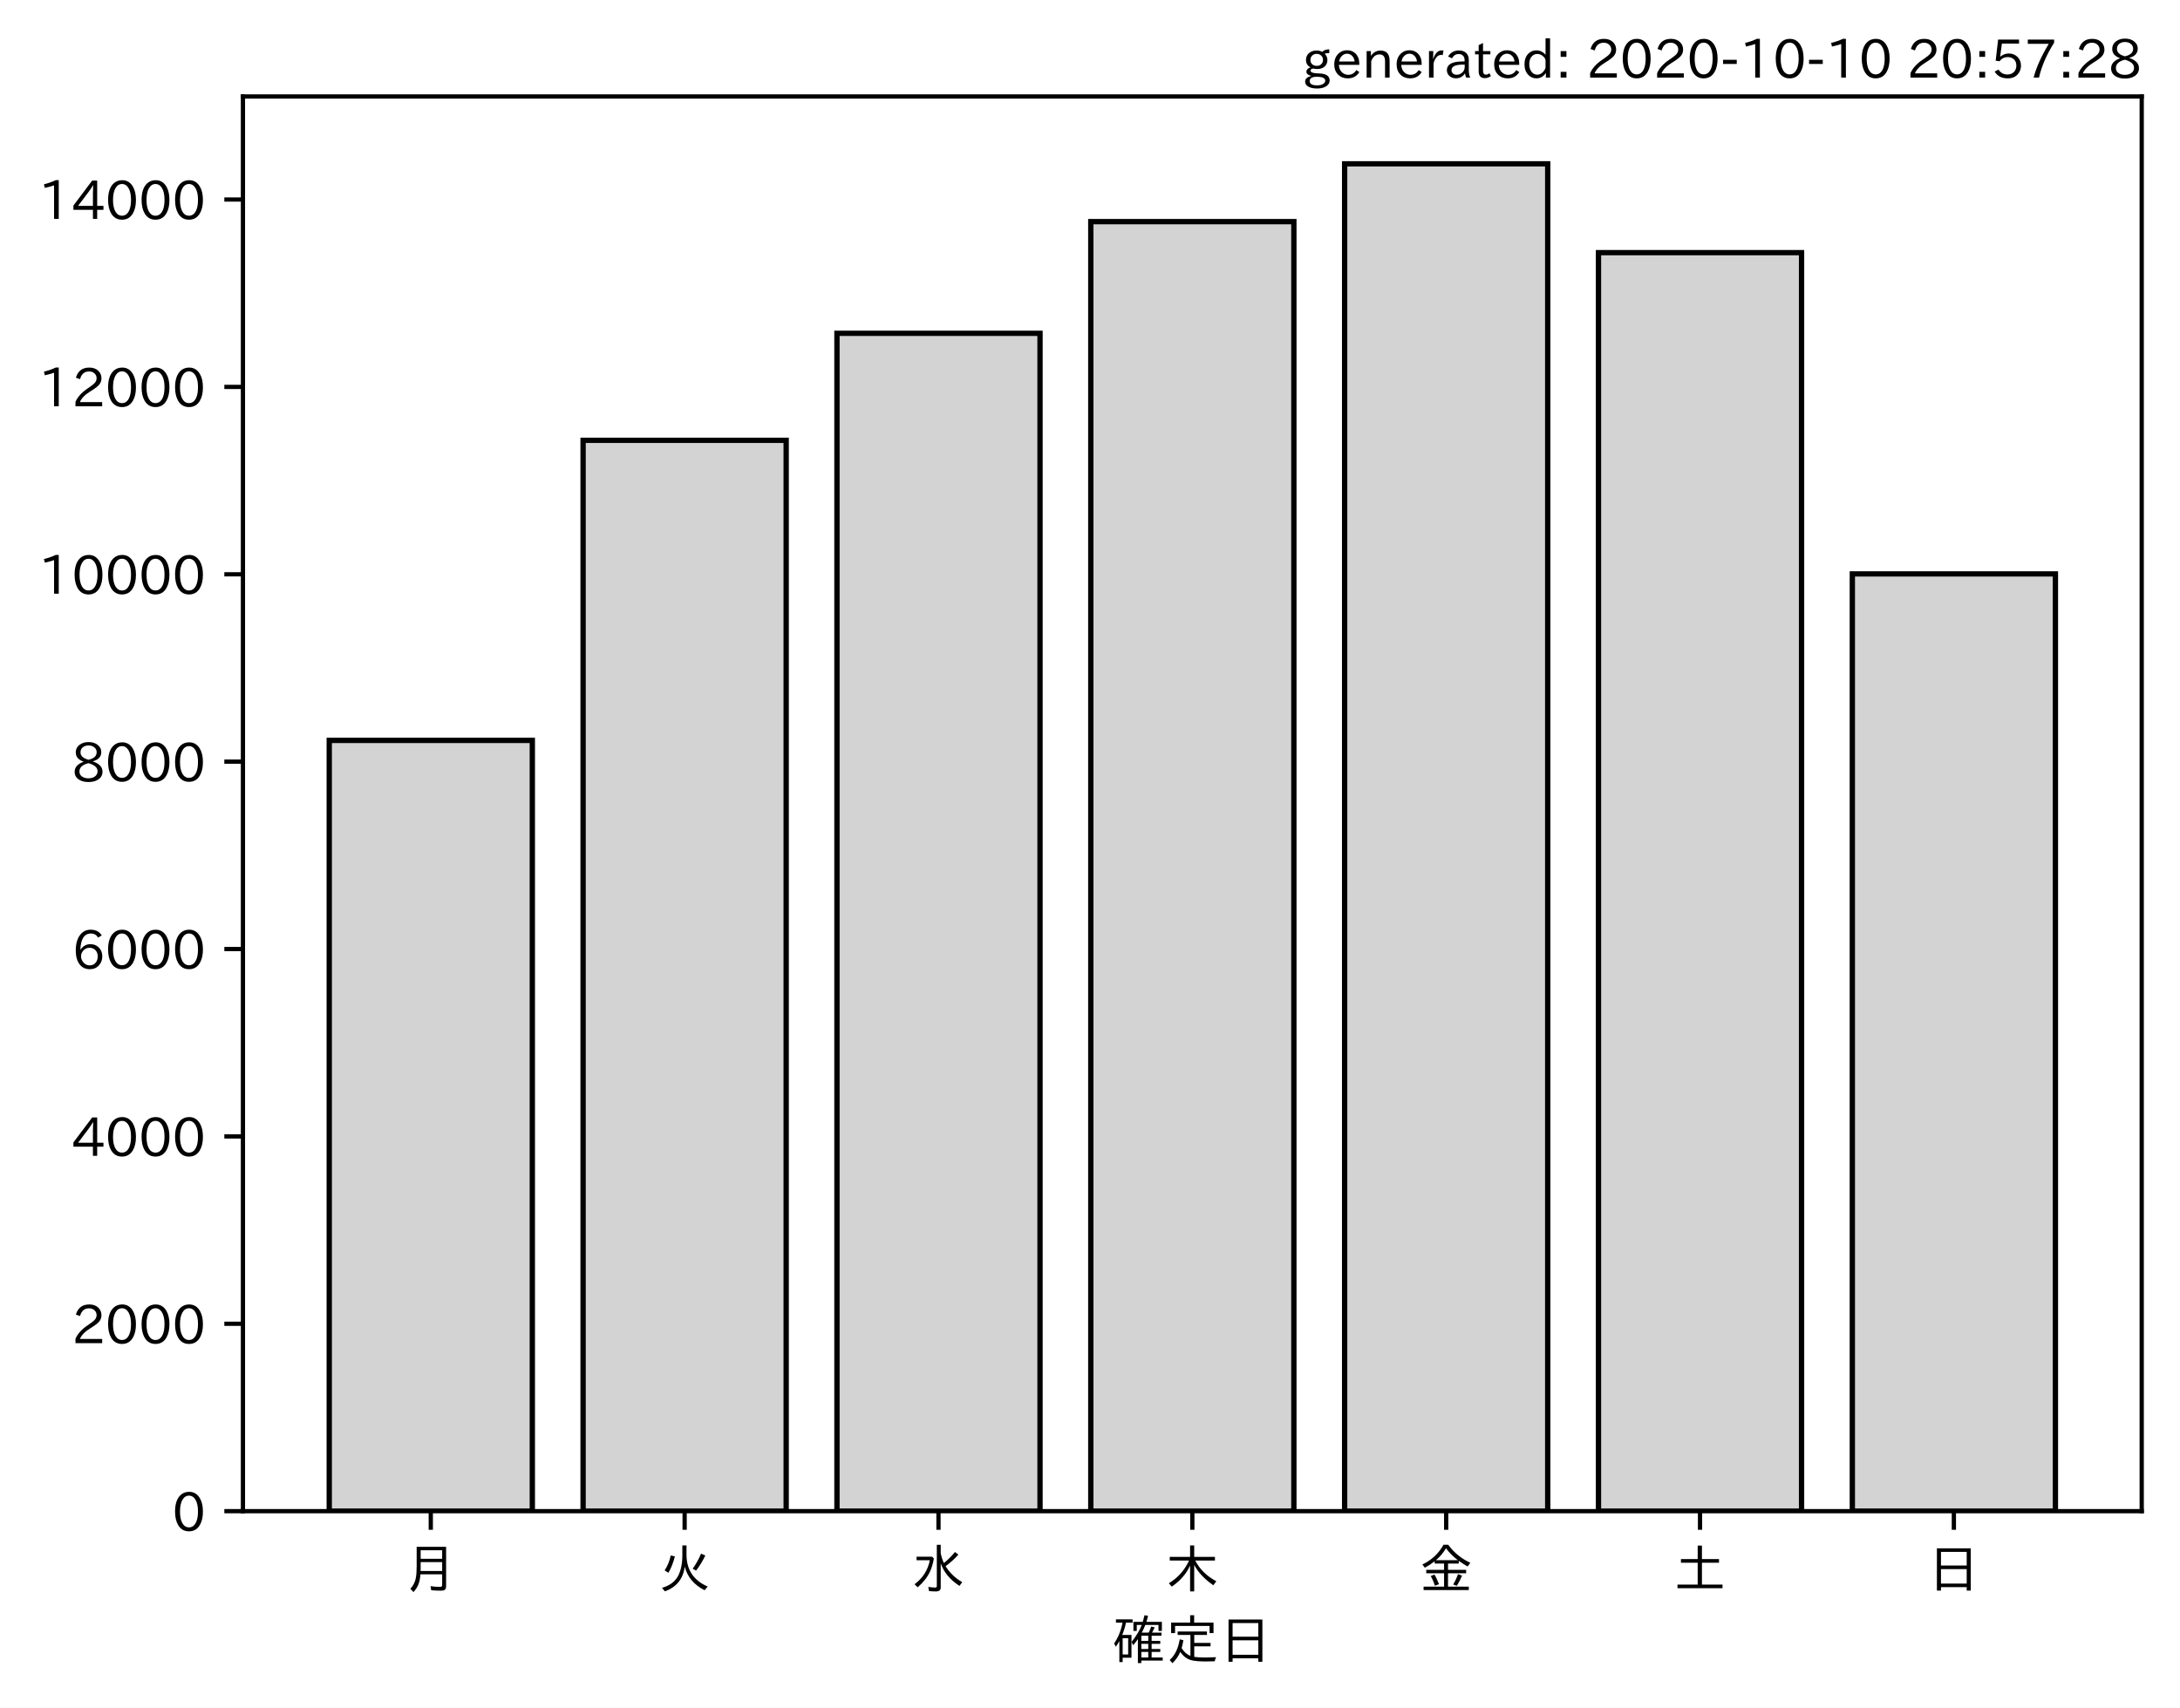
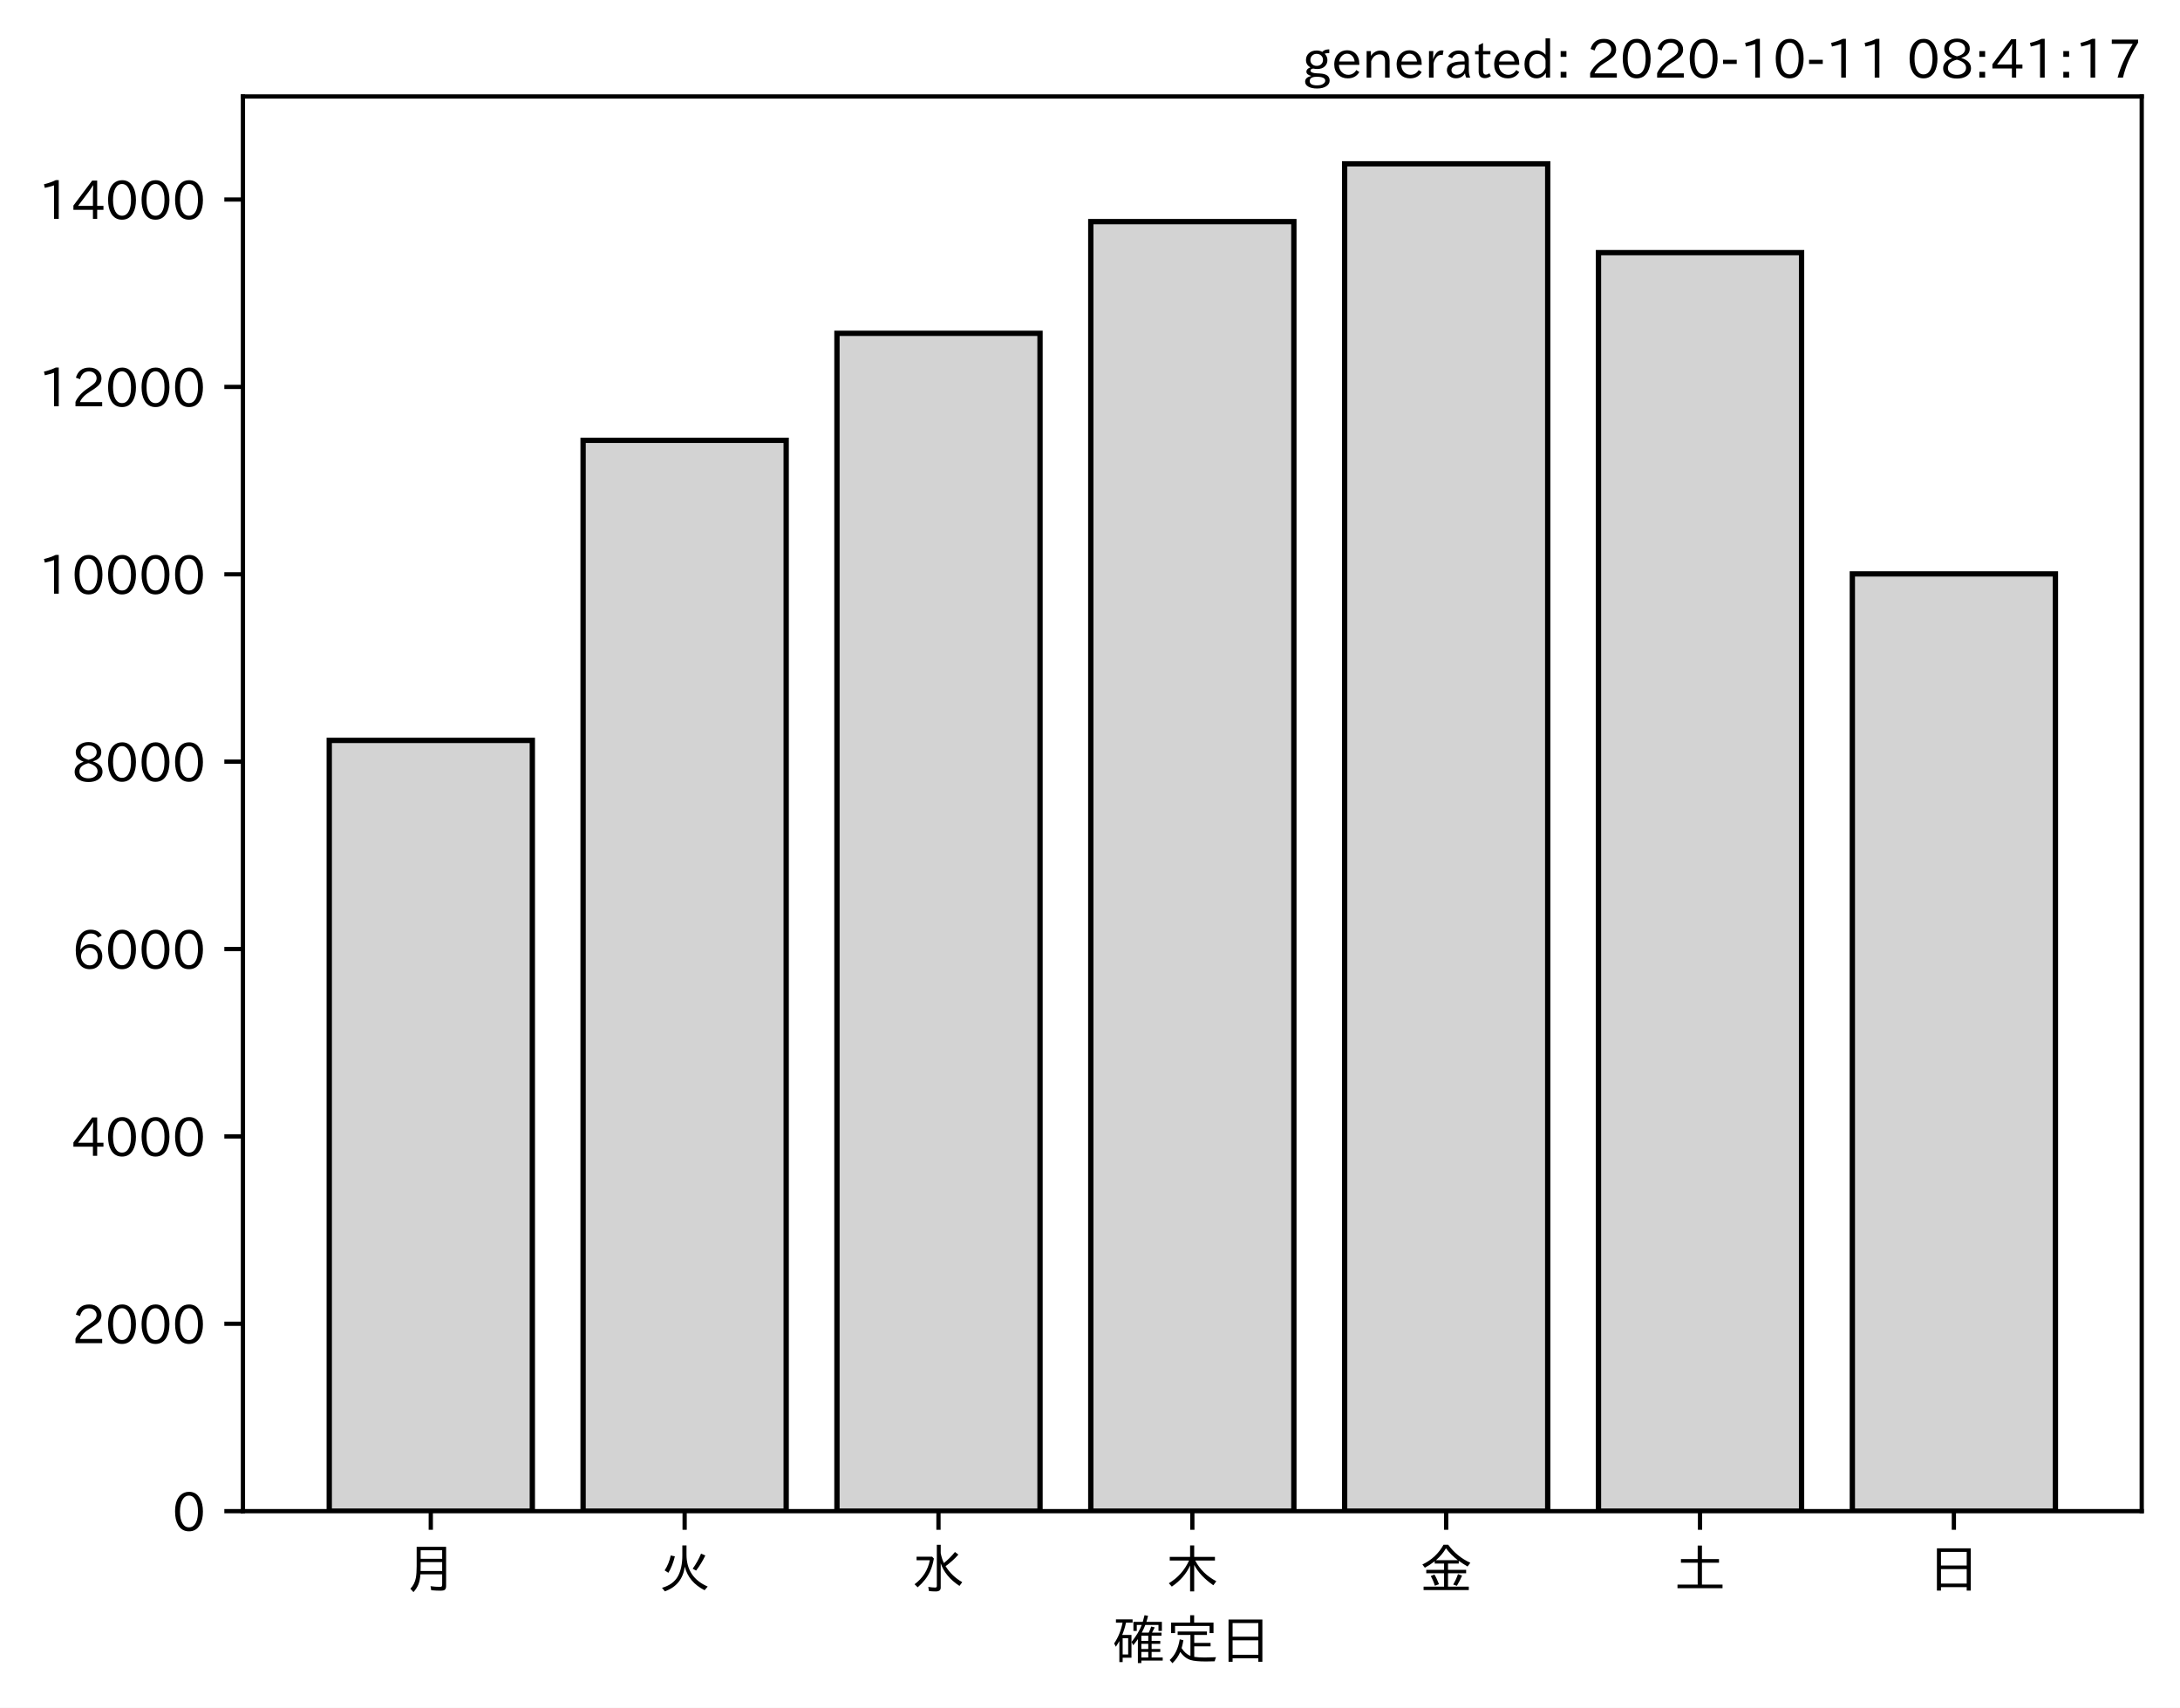
<svg xmlns="http://www.w3.org/2000/svg" xmlns:xlink="http://www.w3.org/1999/xlink" height="321.24pt" version="1.1" viewBox="0 0 410.012 321.24" width="410.012pt">
  <defs>
    <style type="text/css">*{stroke-linecap:butt;stroke-linejoin:round;}</style>
  </defs>
  <g id="figure_1">
    <g id="patch_1">
      <path d="M 0 321.24  L 410.012 321.24  L 410.012 0  L 0 0  z " style="fill:#ffffff;" />
    </g>
    <g id="axes_1">
      <g id="patch_2">
        <path d="M 45.692 284.259  L 402.812 284.259  L 402.812 18.147  L 45.692 18.147  z " style="fill:#ffffff;" />
      </g>
      <g id="patch_3">
-         <path clip-path="url(#p01c3bec0aa)" d="M 61.925 284.259  L 100.12 284.259  L 100.12 139.272  L 61.925 139.272  z " style="fill:#d3d3d3;stroke:#000000;stroke-linejoin:miter;" />
+         <path clip-path="url(#p73c63ccb95)" d="M 61.925 284.259  L 100.12 284.259  L 100.12 139.272  L 61.925 139.272  z " style="fill:#d3d3d3;stroke:#000000;stroke-linejoin:miter;" />
      </g>
      <g id="patch_4">
-         <path clip-path="url(#p01c3bec0aa)" d="M 109.668 284.259  L 147.863 284.259  L 147.863 82.825  L 109.668 82.825  z " style="fill:#d3d3d3;stroke:#000000;stroke-linejoin:miter;" />
+         <path clip-path="url(#p73c63ccb95)" d="M 109.668 284.259  L 147.863 284.259  L 147.863 82.825  L 109.668 82.825  z " style="fill:#d3d3d3;stroke:#000000;stroke-linejoin:miter;" />
      </g>
      <g id="patch_5">
-         <path clip-path="url(#p01c3bec0aa)" d="M 157.412 284.259  L 195.606 284.259  L 195.606 62.699  L 157.412 62.699  z " style="fill:#d3d3d3;stroke:#000000;stroke-linejoin:miter;" />
+         <path clip-path="url(#p73c63ccb95)" d="M 157.412 284.259  L 195.606 284.259  L 195.606 62.699  L 157.412 62.699  z " style="fill:#d3d3d3;stroke:#000000;stroke-linejoin:miter;" />
      </g>
      <g id="patch_6">
-         <path clip-path="url(#p01c3bec0aa)" d="M 205.155 284.259  L 243.35 284.259  L 243.35 41.692  L 205.155 41.692  z " style="fill:#d3d3d3;stroke:#000000;stroke-linejoin:miter;" />
+         <path clip-path="url(#p73c63ccb95)" d="M 205.155 284.259  L 243.35 284.259  L 243.35 41.692  L 205.155 41.692  z " style="fill:#d3d3d3;stroke:#000000;stroke-linejoin:miter;" />
      </g>
      <g id="patch_7">
-         <path clip-path="url(#p01c3bec0aa)" d="M 252.898 284.259  L 291.093 284.259  L 291.093 30.819  L 252.898 30.819  z " style="fill:#d3d3d3;stroke:#000000;stroke-linejoin:miter;" />
+         <path clip-path="url(#p73c63ccb95)" d="M 252.898 284.259  L 291.093 284.259  L 291.093 30.819  L 252.898 30.819  z " style="fill:#d3d3d3;stroke:#000000;stroke-linejoin:miter;" />
      </g>
      <g id="patch_8">
-         <path clip-path="url(#p01c3bec0aa)" d="M 300.641 284.259  L 338.836 284.259  L 338.836 47.525  L 300.641 47.525  z " style="fill:#d3d3d3;stroke:#000000;stroke-linejoin:miter;" />
+         <path clip-path="url(#p73c63ccb95)" d="M 300.641 284.259  L 338.836 284.259  L 338.836 47.525  L 300.641 47.525  z " style="fill:#d3d3d3;stroke:#000000;stroke-linejoin:miter;" />
      </g>
      <g id="patch_9">
-         <path clip-path="url(#p01c3bec0aa)" d="M 348.385 284.259  L 386.579 284.259  L 386.579 107.956  L 348.385 107.956  z " style="fill:#d3d3d3;stroke:#000000;stroke-linejoin:miter;" />
+         <path clip-path="url(#p73c63ccb95)" d="M 348.385 284.259  L 386.579 284.259  L 386.579 107.956  L 348.385 107.956  z " style="fill:#d3d3d3;stroke:#000000;stroke-linejoin:miter;" />
      </g>
      <g id="matplotlib.axis_1">
        <g id="xtick_1">
          <g id="line2d_1">
            <defs>
-               <path d="M 0 0  L 0 3.5  " id="mf759b52409" style="stroke:#000000;stroke-width:0.8;" />
+               <path d="M 0 0  L 0 3.5  " id="m5eebbe29b7" style="stroke:#000000;stroke-width:0.8;" />
            </defs>
            <g>
-               <use style="stroke:#000000;stroke-width:0.8;" x="81.022" xlink:href="#mf759b52409" y="284.259" />
+               <use style="stroke:#000000;stroke-width:0.8;" x="81.022" xlink:href="#m5eebbe29b7" y="284.259" />
            </g>
          </g>
          <g id="text_1">
            <g transform="translate(76.02224 298.7493)scale(0.1 -0.1)">
              <defs>
                <path d="M 78.812 77.875  L 78.812 4  Q 78.812 -1.219 76.078 -3.172  Q 73.969 -4.688 68.797 -4.688  Q 60.844 -4.688 50.828 -3.859  L 49.516 3.812  Q 58.594 2.484 67.094 2.484  Q 70.359 2.484 71.047 4.109  Q 71.391 4.891 71.391 6.844  L 71.391 26.125  L 30.516 26.125  Q 29.781 14.938 26.812 7.422  Q 24.031 0.094 17.438 -7.375  L 11.625 -0.984  Q 19.672 7.422 21.922 19.438  Q 23.438 27.688 23.438 41.406  L 23.438 77.875  z M 30.953 71.391  L 30.953 55.328  L 71.391 55.328  L 71.391 71.391  z M 30.953 49.125  L 30.953 39.938  Q 30.953 35.75 30.859 33.547  L 30.859 32.328  L 71.391 32.328  L 71.391 49.125  z " id="IPAexGothic-26376" />
              </defs>
              <use xlink:href="#IPAexGothic-26376" />
            </g>
          </g>
        </g>
        <g id="xtick_2">
          <g id="line2d_2">
            <g>
-               <use style="stroke:#000000;stroke-width:0.8;" x="128.766" xlink:href="#mf759b52409" y="284.259" />
+               <use style="stroke:#000000;stroke-width:0.8;" x="128.766" xlink:href="#m5eebbe29b7" y="284.259" />
            </g>
          </g>
          <g id="text_2">
            <g transform="translate(123.7656 298.7493)scale(0.1 -0.1)">
              <defs>
                <path d="M 53.516 80.422  L 53.516 63.188  Q 53.516 20.359 93.406 3.078  L 87.5 -3.812  Q 57.672 11.328 50.297 40.375  Q 45.359 5.672 12.797 -5.906  L 7.422 0.688  Q 28.859 6.844 37.406 22.609  Q 45.703 37.844 45.703 62.016  L 45.703 80.422  z M 12.406 33.5  Q 20.703 46.141 23.828 61.531  L 31.641 59.906  Q 27 41.312 19.438 29  z M 65.141 36.625  Q 74.656 50.047 80.906 64.984  L 88.922 61.531  Q 81.109 45.406 71.531 33.109  z " id="IPAexGothic-28779" />
              </defs>
              <use xlink:href="#IPAexGothic-28779" />
            </g>
          </g>
        </g>
        <g id="xtick_3">
          <g id="line2d_3">
            <g>
-               <use style="stroke:#000000;stroke-width:0.8;" x="176.509" xlink:href="#mf759b52409" y="284.259" />
+               <use style="stroke:#000000;stroke-width:0.8;" x="176.509" xlink:href="#m5eebbe29b7" y="284.259" />
            </g>
          </g>
          <g id="text_3">
            <g transform="translate(171.5089 298.7493)scale(0.1 -0.1)">
              <defs>
                <path d="M 54.203 65.922  Q 56.156 55.562 60.203 47.312  Q 71.578 56.453 81 68.109  L 87.406 63.188  Q 77.25 51.516 63.375 41.406  Q 75 22.609 94.672 11.375  L 89.5 4.297  Q 62.75 21.781 54.203 46.781  L 54.203 0.984  Q 54.203 -6.109 44.875 -6.109  Q 38.812 -6.109 32.172 -5.422  L 30.766 2.391  Q 38.422 1.219 44 1.219  Q 46.875 1.219 46.875 4.109  L 46.875 81.688  L 54.203 81.688  z M 8.797 59.281  L 38.094 59.281  L 41.359 55.766  Q 38.672 41.219 34.078 31.297  Q 26.656 15.375 10.891 1.703  L 4.984 7.422  Q 28.266 24.656 33.688 52.594  L 8.797 52.594  z " id="IPAexGothic-27700" />
              </defs>
              <use xlink:href="#IPAexGothic-27700" />
            </g>
          </g>
        </g>
        <g id="xtick_4">
          <g id="line2d_4">
            <g>
-               <use style="stroke:#000000;stroke-width:0.8;" x="224.252" xlink:href="#mf759b52409" y="284.259" />
+               <use style="stroke:#000000;stroke-width:0.8;" x="224.252" xlink:href="#m5eebbe29b7" y="284.259" />
            </g>
          </g>
          <g id="text_4">
            <g transform="translate(219.2522 298.7493)scale(0.1 -0.1)">
              <defs>
                <path d="M 55.422 52  Q 68.5 27 95.125 13.094  L 89.5 5.516  Q 64.594 22.797 53.516 43.703  L 53.516 -6  L 45.797 -6  L 45.797 42.672  Q 35.5 19.578 11.422 2.984  L 5.812 9.281  Q 31.453 24.75 43.797 52  L 7.516 52  L 7.516 58.891  L 45.797 58.891  L 45.797 80.469  L 53.516 80.469  L 53.516 58.891  L 92.531 58.891  L 92.531 52  z " id="IPAexGothic-26408" />
              </defs>
              <use xlink:href="#IPAexGothic-26408" />
            </g>
          </g>
        </g>
        <g id="xtick_5">
          <g id="line2d_5">
            <g>
-               <use style="stroke:#000000;stroke-width:0.8;" x="271.996" xlink:href="#mf759b52409" y="284.259" />
+               <use style="stroke:#000000;stroke-width:0.8;" x="271.996" xlink:href="#m5eebbe29b7" y="284.259" />
            </g>
          </g>
          <g id="text_5">
            <g transform="translate(266.9955 298.7493)scale(0.1 -0.1)">
              <defs>
                <path d="M 53.469 46.391  L 53.469 34.516  L 87.547 34.516  L 87.547 28.125  L 53.469 28.125  L 53.469 2.984  L 92.531 2.984  L 92.531 -3.516  L 7.516 -3.516  L 7.516 2.984  L 46.047 2.984  L 46.047 28.125  L 12.547 28.125  L 12.547 34.516  L 46.047 34.516  L 46.047 46.391  L 28.422 46.391  L 28.422 50.688  Q 19.734 43.891 9.906 38.531  L 5.219 44.578  Q 31.344 56.984 45.016 81.781  L 53.766 81.781  Q 70.359 59.234 95.453 47.797  L 90.234 40.828  Q 81.547 45.844 73.641 51.469  L 73.641 46.391  z M 72.016 52.688  Q 59.078 62.406 49.562 75.094  Q 42.828 63.141 30.812 52.688  z M 28.719 4.688  Q 26.078 13.719 21 22.797  L 27.875 25.688  Q 31.938 19.188 36.531 7.516  z M 63.188 6.891  Q 68.797 16.406 72.219 26.516  L 79.891 23.578  Q 75.922 14.156 70.125 4.5  z " id="IPAexGothic-37329" />
              </defs>
              <use xlink:href="#IPAexGothic-37329" />
            </g>
          </g>
        </g>
        <g id="xtick_6">
          <g id="line2d_6">
            <g>
-               <use style="stroke:#000000;stroke-width:0.8;" x="319.739" xlink:href="#mf759b52409" y="284.259" />
+               <use style="stroke:#000000;stroke-width:0.8;" x="319.739" xlink:href="#m5eebbe29b7" y="284.259" />
            </g>
          </g>
          <g id="text_6">
            <g transform="translate(314.7388 298.7493)scale(0.1 -0.1)">
              <defs>
                <path d="M 45.609 54.781  L 45.609 80.172  L 53.609 80.172  L 53.609 54.781  L 85.688 54.781  L 85.688 47.906  L 53.609 47.906  L 53.609 6.781  L 92.328 6.781  L 92.328 0  L 7.625 0  L 7.625 6.781  L 45.609 6.781  L 45.609 47.906  L 14.109 47.906  L 14.109 54.781  z " id="IPAexGothic-22303" />
              </defs>
              <use xlink:href="#IPAexGothic-22303" />
            </g>
          </g>
        </g>
        <g id="xtick_7">
          <g id="line2d_7">
            <g>
-               <use style="stroke:#000000;stroke-width:0.8;" x="367.482" xlink:href="#mf759b52409" y="284.259" />
+               <use style="stroke:#000000;stroke-width:0.8;" x="367.482" xlink:href="#m5eebbe29b7" y="284.259" />
            </g>
          </g>
          <g id="text_7">
            <g transform="translate(362.4821 298.7493)scale(0.1 -0.1)">
              <defs>
                <path d="M 81.734 75  L 81.734 -4.5  L 74.125 -4.5  L 74.125 2  L 25.734 2  L 25.734 -4.5  L 18.109 -4.5  L 18.109 75  z M 25.734 68.312  L 25.734 42.672  L 74.125 42.672  L 74.125 68.312  z M 25.734 35.891  L 25.734 8.688  L 74.125 8.688  L 74.125 35.891  z " id="IPAexGothic-26085" />
              </defs>
              <use xlink:href="#IPAexGothic-26085" />
            </g>
          </g>
        </g>
        <g id="text_8">
          <g transform="translate(209.2522 312.1399)scale(0.1 -0.1)">
            <defs>
              <path d="M 67.922 50.297  Q 70.562 55.281 72.609 61.812  L 79.297 60.203  Q 76.172 53.609 74.219 50.297  L 92 50.297  L 92 44.484  L 73.438 44.484  L 73.438 34.719  L 89.703 34.719  L 89.703 29.203  L 73.438 29.203  L 73.438 19.531  L 89.703 19.531  L 89.703 14.016  L 73.438 14.016  L 73.438 3.609  L 94.281 3.609  L 94.281 -2.203  L 54.109 -2.203  L 54.109 -6.984  L 47.609 -6.984  L 47.609 38.188  Q 43.062 31.547 38.812 26.609  L 35.688 32.812  Q 49.359 49.953 54.781 64.797  L 45.516 64.797  L 45.516 53.516  L 39.203 53.516  L 39.203 70.609  L 56.781 70.609  Q 58.594 76.609 60.109 83.109  L 66.703 81.891  Q 65.234 75.531 63.625 70.609  L 92.719 70.609  L 92.719 53.516  L 86.328 53.516  L 86.328 64.797  L 61.531 64.797  Q 58.547 56.984 54.891 50.297  z M 67.141 44.484  L 54.109 44.484  L 54.109 34.719  L 67.141 34.719  z M 67.141 29.203  L 54.109 29.203  L 54.109 19.531  L 67.141 19.531  z M 67.141 14.016  L 54.109 14.016  L 54.109 3.609  L 67.141 3.609  z M 18.109 46  L 35.547 46  L 35.547 3.078  L 18.953 3.078  L 18.953 -5.125  L 12.75 -5.125  L 12.75 34.469  Q 10.156 29.734 6.156 23.781  L 2.938 29.984  Q 14.547 47.078 18.75 69  L 6.344 69  L 6.344 75.297  L 37.641 75.297  L 37.641 69  L 25.25 69  L 24.953 68.016  Q 22.75 57.234 18.109 46  z M 18.953 39.891  L 18.953 9.188  L 29.344 9.188  L 29.344 39.891  z " id="IPAexGothic-30906" />
              <path d="M 53.609 4.734  Q 61.422 3.516 73.578 3.516  Q 81.109 3.516 94.578 4.109  Q 93.172 0.922 92 -3.562  Q 81.781 -3.906 75.688 -3.906  Q 55.766 -3.906 46.922 -1.219  Q 35.297 2.391 27.344 14.109  Q 22.516 2.547 12.594 -7.172  L 7.422 -1.172  Q 22.125 11.859 26.312 37.797  L 33.203 35.984  Q 31.734 27.438 29.828 21.188  Q 36.531 10.594 46.438 6.5  L 46.438 46  L 22.406 46  L 22.406 52.391  L 77.484 52.391  L 77.484 46  L 53.609 46  L 53.609 31  L 84.328 31  L 84.328 24.516  L 53.609 24.516  z M 53.422 69.188  L 89.844 69.188  L 89.844 49.469  L 82.422 49.469  L 82.422 62.891  L 17.531 62.891  L 17.531 49.469  L 10.109 49.469  L 10.109 69.188  L 45.906 69.188  L 45.906 83.016  L 53.422 83.016  z " id="IPAexGothic-23450" />
            </defs>
            <use xlink:href="#IPAexGothic-30906" />
            <use x="100" xlink:href="#IPAexGothic-23450" />
            <use x="200" xlink:href="#IPAexGothic-26085" />
          </g>
        </g>
      </g>
      <g id="matplotlib.axis_2">
        <g id="ytick_1">
          <g id="line2d_8">
            <defs>
-               <path d="M 0 0  L -3.5 0  " id="mcde6f3456b" style="stroke:#000000;stroke-width:0.8;" />
+               <path d="M 0 0  L -3.5 0  " id="m114d78137b" style="stroke:#000000;stroke-width:0.8;" />
            </defs>
            <g>
-               <use style="stroke:#000000;stroke-width:0.8;" x="45.692" xlink:href="#mcde6f3456b" y="284.259" />
+               <use style="stroke:#000000;stroke-width:0.8;" x="45.692" xlink:href="#m114d78137b" y="284.259" />
            </g>
          </g>
          <g id="text_9">
            <g transform="translate(32.39375 288.0039)scale(0.1 -0.1)">
              <defs>
                <path d="M 31.844 73.828  Q 45.016 73.828 52.094 61.625  Q 57.719 51.953 57.719 36.625  Q 57.719 21.438 52.094 11.578  Q 45.125 -0.484 31.5 -0.484  Q 17.922 -0.484 10.938 11.578  Q 5.328 21.438 5.328 36.719  Q 5.328 58.016 15.625 67.719  Q 22.172 73.828 31.844 73.828  z M 31.5 66.656  Q 23.688 66.656 19.188 58.734  Q 14.594 50.734 14.594 36.625  Q 14.594 22.75 19.094 14.797  Q 23.641 6.984 31.5 6.984  Q 40.922 6.984 45.453 18.016  Q 48.438 25.344 48.438 37.109  Q 48.438 50.875 43.844 58.734  Q 39.203 66.656 31.5 66.656  z " id="IPAexGothic-48" />
              </defs>
              <use xlink:href="#IPAexGothic-48" />
            </g>
          </g>
        </g>
        <g id="ytick_2">
          <g id="line2d_9">
            <g>
-               <use style="stroke:#000000;stroke-width:0.8;" x="45.692" xlink:href="#mcde6f3456b" y="249.012" />
+               <use style="stroke:#000000;stroke-width:0.8;" x="45.692" xlink:href="#m114d78137b" y="249.012" />
            </g>
          </g>
          <g id="text_10">
            <g transform="translate(13.49844 252.7574)scale(0.1 -0.1)">
              <defs>
                <path d="M 57.172 0.984  L 6.984 0.984  L 6.984 9.281  Q 12.891 23.047 29.594 34.422  L 32.375 36.281  Q 40.922 42.141 43.609 45.406  Q 46.688 49.266 46.688 53.812  Q 46.688 58.938 43.062 62.547  Q 39.062 66.547 32.562 66.547  Q 19.531 66.547 15.484 52  L 7.766 54.781  Q 13.328 73.828 33.062 73.828  Q 43.844 73.828 50.25 67.438  Q 55.859 61.672 55.859 53.516  Q 55.859 47.469 52.25 42.531  Q 48.922 37.75 36.969 30.281  L 34.859 29  Q 19.625 19.578 15.281 8.891  L 57.172 8.891  z " id="IPAexGothic-50" />
              </defs>
              <use xlink:href="#IPAexGothic-50" />
              <use x="62.988" xlink:href="#IPAexGothic-48" />
              <use x="125.977" xlink:href="#IPAexGothic-48" />
              <use x="188.965" xlink:href="#IPAexGothic-48" />
            </g>
          </g>
        </g>
        <g id="ytick_3">
          <g id="line2d_10">
            <g>
-               <use style="stroke:#000000;stroke-width:0.8;" x="45.692" xlink:href="#mcde6f3456b" y="213.766" />
+               <use style="stroke:#000000;stroke-width:0.8;" x="45.692" xlink:href="#m114d78137b" y="213.766" />
            </g>
          </g>
          <g id="text_11">
            <g transform="translate(13.49844 217.5109)scale(0.1 -0.1)">
              <defs>
                <path d="M 59.578 18.109  L 47.797 18.109  L 47.797 0.984  L 39.797 0.984  L 39.797 18.109  L 3.078 18.109  L 3.078 26.125  L 38.375 73.094  L 47.797 73.094  L 47.797 25.531  L 59.578 25.531  z M 40.281 64.203  L 39.984 64.203  Q 35.594 57.125 31.297 51.312  L 11.859 25.531  L 39.797 25.531  L 39.797 49.125  Q 39.797 54.391 40.281 64.203  z " id="IPAexGothic-52" />
              </defs>
              <use xlink:href="#IPAexGothic-52" />
              <use x="62.988" xlink:href="#IPAexGothic-48" />
              <use x="125.977" xlink:href="#IPAexGothic-48" />
              <use x="188.965" xlink:href="#IPAexGothic-48" />
            </g>
          </g>
        </g>
        <g id="ytick_4">
          <g id="line2d_11">
            <g>
-               <use style="stroke:#000000;stroke-width:0.8;" x="45.692" xlink:href="#mcde6f3456b" y="178.519" />
+               <use style="stroke:#000000;stroke-width:0.8;" x="45.692" xlink:href="#m114d78137b" y="178.519" />
            </g>
          </g>
          <g id="text_12">
            <g transform="translate(13.49844 182.2644)scale(0.1 -0.1)">
              <defs>
                <path d="M 16.5 36.375  Q 23.578 46.578 34.906 46.578  Q 45.406 46.578 51.812 39.266  Q 57.422 32.906 57.422 23.781  Q 57.422 13.812 51.125 6.781  Q 44.578 -0.484 34.031 -0.484  Q 21.484 -0.484 14.406 9.078  Q 7.516 18.406 7.516 34.812  Q 7.516 53.516 15.828 64.203  Q 23.344 73.828 35.5 73.828  Q 49.859 73.828 56.391 62.891  L 49.219 58.984  Q 45.219 66.656 35.938 66.656  Q 17.484 66.656 16.109 36.375  z M 33.453 39.797  Q 26.312 39.797 21.625 34.469  Q 17.438 29.688 17.438 24.078  Q 17.438 18.062 21.141 13.188  Q 26.125 6.688 33.734 6.688  Q 41.703 6.688 45.953 13.188  Q 48.828 17.625 48.828 23.484  Q 48.828 30.375 45.016 34.812  Q 40.625 39.797 33.453 39.797  z " id="IPAexGothic-54" />
              </defs>
              <use xlink:href="#IPAexGothic-54" />
              <use x="62.988" xlink:href="#IPAexGothic-48" />
              <use x="125.977" xlink:href="#IPAexGothic-48" />
              <use x="188.965" xlink:href="#IPAexGothic-48" />
            </g>
          </g>
        </g>
        <g id="ytick_5">
          <g id="line2d_12">
            <g>
-               <use style="stroke:#000000;stroke-width:0.8;" x="45.692" xlink:href="#mcde6f3456b" y="143.273" />
+               <use style="stroke:#000000;stroke-width:0.8;" x="45.692" xlink:href="#m114d78137b" y="143.273" />
            </g>
          </g>
          <g id="text_13">
            <g transform="translate(13.49844 147.0179)scale(0.1 -0.1)">
              <defs>
                <path d="M 39.703 37.891  Q 57.812 31.734 57.812 18.703  Q 57.812 8.453 48.438 3.078  Q 41.609 -0.875 31.5 -0.875  Q 21.344 -0.875 14.5 3.078  Q 5.422 8.297 5.422 18.406  Q 5.422 31.062 22.016 37.203  L 22.016 37.5  Q 7.516 42.719 7.516 54.828  Q 7.516 64.062 15.328 69.625  Q 21.969 74.312 31.547 74.312  Q 42.234 74.312 48.922 68.797  Q 55.516 63.578 55.516 55.719  Q 55.516 42.281 39.703 38.188  z M 31.594 41.016  Q 46.828 44.625 46.828 55.125  Q 46.828 61.188 41.797 64.844  Q 37.703 67.922 31.5 67.922  Q 25.094 67.922 20.797 64.5  Q 16.406 60.891 16.406 55.031  Q 16.406 49.219 21.094 45.703  Q 23.344 43.891 26.906 42.531  Q 31 40.875 31.594 41.016  z M 30.906 34.516  Q 14.406 30.172 14.406 19  Q 14.406 12.109 20.516 8.688  Q 25.094 6.109 31.391 6.109  Q 40.234 6.109 45.016 10.891  Q 48.531 14.406 48.531 19.531  Q 48.531 24.906 43.656 28.906  Q 40.766 31.156 36.719 32.812  Q 31.984 34.719 30.906 34.516  z " id="IPAexGothic-56" />
              </defs>
              <use xlink:href="#IPAexGothic-56" />
              <use x="62.988" xlink:href="#IPAexGothic-48" />
              <use x="125.977" xlink:href="#IPAexGothic-48" />
              <use x="188.965" xlink:href="#IPAexGothic-48" />
            </g>
          </g>
        </g>
        <g id="ytick_6">
          <g id="line2d_13">
            <g>
-               <use style="stroke:#000000;stroke-width:0.8;" x="45.692" xlink:href="#mcde6f3456b" y="108.026" />
+               <use style="stroke:#000000;stroke-width:0.8;" x="45.692" xlink:href="#m114d78137b" y="108.026" />
            </g>
          </g>
          <g id="text_14">
            <g transform="translate(7.2 111.7714)scale(0.1 -0.1)">
              <defs>
                <path d="M 38.484 0.984  L 29.688 0.984  L 29.688 64.109  Q 21.438 61.281 12.312 59.328  L 10.688 66.109  Q 23.734 69.391 32.906 73.922  L 38.484 73.922  z " id="IPAexGothic-49" />
              </defs>
              <use xlink:href="#IPAexGothic-49" />
              <use x="62.988" xlink:href="#IPAexGothic-48" />
              <use x="125.977" xlink:href="#IPAexGothic-48" />
              <use x="188.965" xlink:href="#IPAexGothic-48" />
              <use x="251.953" xlink:href="#IPAexGothic-48" />
            </g>
          </g>
        </g>
        <g id="ytick_7">
          <g id="line2d_14">
            <g>
-               <use style="stroke:#000000;stroke-width:0.8;" x="45.692" xlink:href="#mcde6f3456b" y="72.78" />
+               <use style="stroke:#000000;stroke-width:0.8;" x="45.692" xlink:href="#m114d78137b" y="72.78" />
            </g>
          </g>
          <g id="text_15">
            <g transform="translate(7.2 76.5249)scale(0.1 -0.1)">
              <use xlink:href="#IPAexGothic-49" />
              <use x="62.988" xlink:href="#IPAexGothic-50" />
              <use x="125.977" xlink:href="#IPAexGothic-48" />
              <use x="188.965" xlink:href="#IPAexGothic-48" />
              <use x="251.953" xlink:href="#IPAexGothic-48" />
            </g>
          </g>
        </g>
        <g id="ytick_8">
          <g id="line2d_15">
            <g>
-               <use style="stroke:#000000;stroke-width:0.8;" x="45.692" xlink:href="#mcde6f3456b" y="37.533" />
+               <use style="stroke:#000000;stroke-width:0.8;" x="45.692" xlink:href="#m114d78137b" y="37.533" />
            </g>
          </g>
          <g id="text_16">
            <g transform="translate(7.2 41.2784)scale(0.1 -0.1)">
              <use xlink:href="#IPAexGothic-49" />
              <use x="62.988" xlink:href="#IPAexGothic-52" />
              <use x="125.977" xlink:href="#IPAexGothic-48" />
              <use x="188.965" xlink:href="#IPAexGothic-48" />
              <use x="251.953" xlink:href="#IPAexGothic-48" />
            </g>
          </g>
        </g>
      </g>
      <g id="patch_10">
        <path d="M 45.692 284.259  L 45.692 18.147  " style="fill:none;stroke:#000000;stroke-linecap:square;stroke-linejoin:miter;stroke-width:0.8;" />
      </g>
      <g id="patch_11">
        <path d="M 402.812 284.259  L 402.812 18.147  " style="fill:none;stroke:#000000;stroke-linecap:square;stroke-linejoin:miter;stroke-width:0.8;" />
      </g>
      <g id="patch_12">
        <path d="M 45.692 284.259  L 402.812 284.259  " style="fill:none;stroke:#000000;stroke-linecap:square;stroke-linejoin:miter;stroke-width:0.8;" />
      </g>
      <g id="patch_13">
        <path d="M 45.692 18.147  L 402.812 18.147  " style="fill:none;stroke:#000000;stroke-linecap:square;stroke-linejoin:miter;stroke-width:0.8;" />
      </g>
    </g>
    <g id="text_17">
      <g transform="translate(244.9169 14.69063)scale(0.1 -0.1)">
        <defs>
          <path d="M 20.797 17.969  Q 15.719 17.531 15.719 14.062  Q 15.719 9.578 27.547 8.984  L 33.297 8.688  Q 51.609 7.766 51.609 -4.594  Q 51.609 -10.938 45.703 -14.984  Q 39.359 -19.578 28.031 -19.578  Q 17.781 -19.578 11.531 -16.062  Q 5.516 -12.641 5.516 -6.688  Q 5.516 1.312 16.797 3.859  L 16.797 4.203  Q 7.906 6.453 7.906 12.156  Q 7.906 17.438 15.531 20.266  Q 7.125 24.609 7.125 34.078  Q 7.125 41.406 12.016 46.297  Q 17.625 51.906 27.156 51.906  Q 33.203 51.906 37.844 49.266  Q 41.406 53.953 50.922 54.109  L 50.922 47.078  Q 44.344 46.922 42.234 45.906  Q 47.406 40.828 47.406 33.891  Q 47.406 27 42.719 22.266  Q 37.5 17.094 28.328 17.094  Q 24.422 17.094 20.797 17.969  z M 27.094 45.609  Q 22.016 45.609 18.703 42.281  Q 15.438 39.016 15.438 34.078  Q 15.438 29.25 18.5 26.312  Q 21.828 23 27.438 23  Q 32.719 23 35.891 26.219  Q 39.109 29.391 39.109 34.422  Q 39.109 39.016 35.891 42.188  Q 32.516 45.609 27.094 45.609  z M 27.391 2.484  Q 14.109 2.484 14.109 -5.719  Q 14.109 -13.672 28.125 -13.672  Q 37.156 -13.672 41.219 -9.469  Q 43.312 -7.516 43.312 -4.891  Q 43.312 2.484 27.391 2.484  z " id="IPAexGothic-103" />
          <path d="M 13.484 24.906  Q 13.922 16.266 18.891 11.281  Q 23.969 6.203 31.203 6.203  Q 40.719 6.203 46.297 15.094  L 51.906 11.375  Q 44.828 -0.484 30.172 -0.484  Q 19.094 -0.484 11.969 6.594  Q 4.781 13.812 4.781 25.641  Q 4.781 38.188 12.312 45.703  Q 19 52.391 29 52.391  Q 38.422 52.391 44.781 46.188  Q 51.906 38.969 51.906 26.906  L 51.906 24.906  z M 43.062 31.203  Q 42.328 37.984 38.281 41.891  Q 34.281 45.906 28.812 45.906  Q 22.469 45.906 17.969 40.484  Q 14.891 36.812 13.969 31.203  z " id="IPAexGothic-101" />
          <path d="M 52 0.984  L 43.406 0.984  L 43.406 31.891  Q 43.406 44.578 32.906 44.578  Q 22.312 44.578 17.391 31.891  L 17.391 0.984  L 8.797 0.984  L 8.797 50.781  L 16.797 50.781  L 16.797 41.797  Q 23.828 51.812 34.719 51.812  Q 52 51.812 52 32.375  z " id="IPAexGothic-110" />
          <path d="M 36.078 51.812  L 34.578 43.266  Q 32.906 43.609 31.594 43.609  Q 25.828 43.609 22.078 38.188  Q 17.391 31.344 17.391 26.172  L 17.391 0.984  L 8.797 0.984  L 8.797 50.781  L 16.891 50.781  L 16.5 35.984  L 16.703 35.984  Q 22.219 52.203 32.766 52.203  Q 34.469 52.203 36.078 51.812  z " id="IPAexGothic-114" />
          <path d="M 49.312 0.984  L 41.75 0.984  Q 39.984 4.734 39.547 8.688  L 39.203 8.688  Q 33.547 -0.391 22.312 -0.391  Q 14.594 -0.391 9.719 4.5  Q 5.422 8.797 5.422 14.984  Q 5.422 30.422 32.031 31.203  L 38.719 31.391  L 38.719 33.984  Q 38.719 39.203 35.75 42.188  Q 32.625 45.312 27.734 45.312  Q 19.344 45.312 15.141 37.156  L 7.719 40.578  Q 14.656 52 27.938 52  Q 37.109 52 42.047 46.875  Q 46.625 42.281 46.625 33.891  L 46.625 15.578  Q 46.625 6.25 49.312 0.984  z M 38.922 25.391  L 33.453 25.297  Q 14.109 24.859 14.109 14.891  Q 14.109 11.375 16.406 9.078  Q 19.234 6.297 23.828 6.297  Q 30.219 6.297 34.906 10.984  Q 38.922 15.141 38.922 21  z " id="IPAexGothic-97" />
          <path d="M 33.203 3.766  Q 27.641 -0.094 21.828 -0.094  Q 10.203 -0.094 10.203 12.984  L 10.203 44.672  L 3.422 44.672  L 3.422 50.781  L 10.203 50.781  L 10.203 61.969  L 18.406 66.062  L 18.406 50.781  L 32.234 50.781  L 32.234 44.672  L 18.406 44.672  L 18.406 14.156  Q 18.406 6.5 23.641 6.5  Q 27.156 6.5 30.328 9.188  z " id="IPAexGothic-116" />
          <path d="M 52.984 0.984  L 45.172 0.984  L 45.172 9.672  Q 38.141 -0.484 27.391 -0.484  Q 18.453 -0.484 12.312 5.812  Q 4.891 13.188 4.891 25.984  Q 4.891 38.531 12.062 45.906  Q 18.266 52.203 27.391 52.203  Q 37.25 52.203 44.484 43.891  L 44.484 74.906  L 52.984 74.906  z M 44.484 20.359  L 44.484 32.766  Q 44.484 37.703 38.375 42.281  Q 34.078 45.406 28.953 45.406  Q 23.188 45.406 19.188 41.406  Q 13.875 36.078 13.875 26.219  Q 13.875 17.328 18.266 11.719  Q 22.516 6.391 28.859 6.391  Q 36.281 6.391 41.5 13.672  Q 44.484 17.719 44.484 20.359  z " id="IPAexGothic-100" />
          <path d="M 21.391 39.984  L 10.5 39.984  L 10.5 50.781  L 21.391 50.781  z M 21.391 0.984  L 10.5 0.984  L 10.5 11.766  L 21.391 11.766  z " id="IPAexGothic-58" />
          <path id="IPAexGothic-32" />
          <path d="M 30.766 26.609  L 4.984 26.609  L 4.984 34.422  L 30.766 34.422  z " id="IPAexGothic-45" />
-           <path d="M 18.406 40.672  Q 25.531 46.297 33.938 46.297  Q 44 46.297 50.641 39.5  Q 56.844 33.016 56.844 23.391  Q 56.844 14.656 51.516 8.016  Q 44.828 -0.484 31.734 -0.484  Q 14.984 -0.484 7.328 12.25  L 14.656 16.062  Q 20.453 6.781 31.453 6.781  Q 38.531 6.781 43.266 11.188  Q 48.141 15.828 48.141 23.484  Q 48.141 30.719 43.844 35.016  Q 39.359 39.5 32.125 39.5  Q 21.969 39.5 16.75 31.688  L 9.234 32.672  L 13.812 72.406  L 53.219 72.406  L 53.219 64.891  L 20.953 64.891  L 17.719 40.672  z " id="IPAexGothic-53" />
          <path d="M 56.203 66.609  Q 34.969 32.906 27.781 0.984  L 17.672 0.984  Q 24.703 28.656 46.094 64.5  L 6.688 64.5  L 6.688 72.406  L 56.203 72.406  z " id="IPAexGothic-55" />
        </defs>
        <use xlink:href="#IPAexGothic-103" />
        <use x="55.518" xlink:href="#IPAexGothic-101" />
        <use x="112.402" xlink:href="#IPAexGothic-110" />
        <use x="172.803" xlink:href="#IPAexGothic-101" />
        <use x="229.688" xlink:href="#IPAexGothic-114" />
        <use x="266.699" xlink:href="#IPAexGothic-97" />
        <use x="321.68" xlink:href="#IPAexGothic-116" />
        <use x="356.299" xlink:href="#IPAexGothic-101" />
        <use x="413.184" xlink:href="#IPAexGothic-100" />
        <use x="475.586" xlink:href="#IPAexGothic-58" />
        <use x="507.568" xlink:href="#IPAexGothic-32" />
        <use x="534.57" xlink:href="#IPAexGothic-50" />
        <use x="597.559" xlink:href="#IPAexGothic-48" />
        <use x="660.547" xlink:href="#IPAexGothic-50" />
        <use x="723.535" xlink:href="#IPAexGothic-48" />
        <use x="786.523" xlink:href="#IPAexGothic-45" />
        <use x="822.314" xlink:href="#IPAexGothic-49" />
        <use x="885.303" xlink:href="#IPAexGothic-48" />
        <use x="948.291" xlink:href="#IPAexGothic-45" />
        <use x="984.082" xlink:href="#IPAexGothic-49" />
-         <use x="1047.07" xlink:href="#IPAexGothic-48" />
+         <use x="1047.07" xlink:href="#IPAexGothic-49" />
        <use x="1110.059" xlink:href="#IPAexGothic-32" />
-         <use x="1137.061" xlink:href="#IPAexGothic-50" />
-         <use x="1200.049" xlink:href="#IPAexGothic-48" />
+         <use x="1137.061" xlink:href="#IPAexGothic-48" />
+         <use x="1200.049" xlink:href="#IPAexGothic-56" />
        <use x="1263.037" xlink:href="#IPAexGothic-58" />
-         <use x="1295.02" xlink:href="#IPAexGothic-53" />
-         <use x="1358.008" xlink:href="#IPAexGothic-55" />
+         <use x="1295.02" xlink:href="#IPAexGothic-52" />
+         <use x="1358.008" xlink:href="#IPAexGothic-49" />
        <use x="1420.996" xlink:href="#IPAexGothic-58" />
-         <use x="1452.979" xlink:href="#IPAexGothic-50" />
-         <use x="1515.967" xlink:href="#IPAexGothic-56" />
+         <use x="1452.979" xlink:href="#IPAexGothic-49" />
+         <use x="1515.967" xlink:href="#IPAexGothic-55" />
      </g>
    </g>
  </g>
  <defs>
-     <clipPath id="p01c3bec0aa">
+     <clipPath id="p73c63ccb95">
      <rect height="266.112" width="357.12" x="45.692" y="18.147" />
    </clipPath>
  </defs>
</svg>
